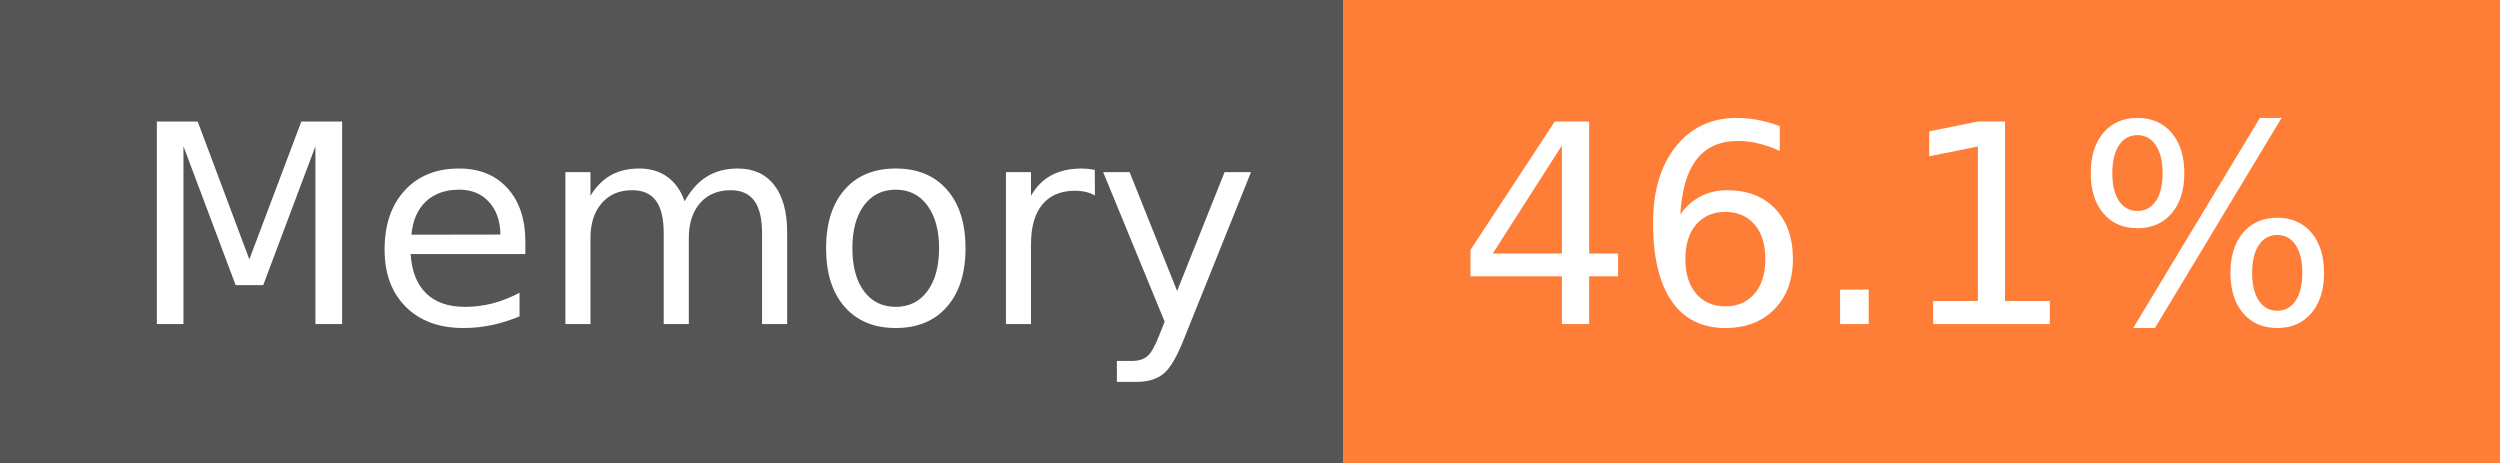
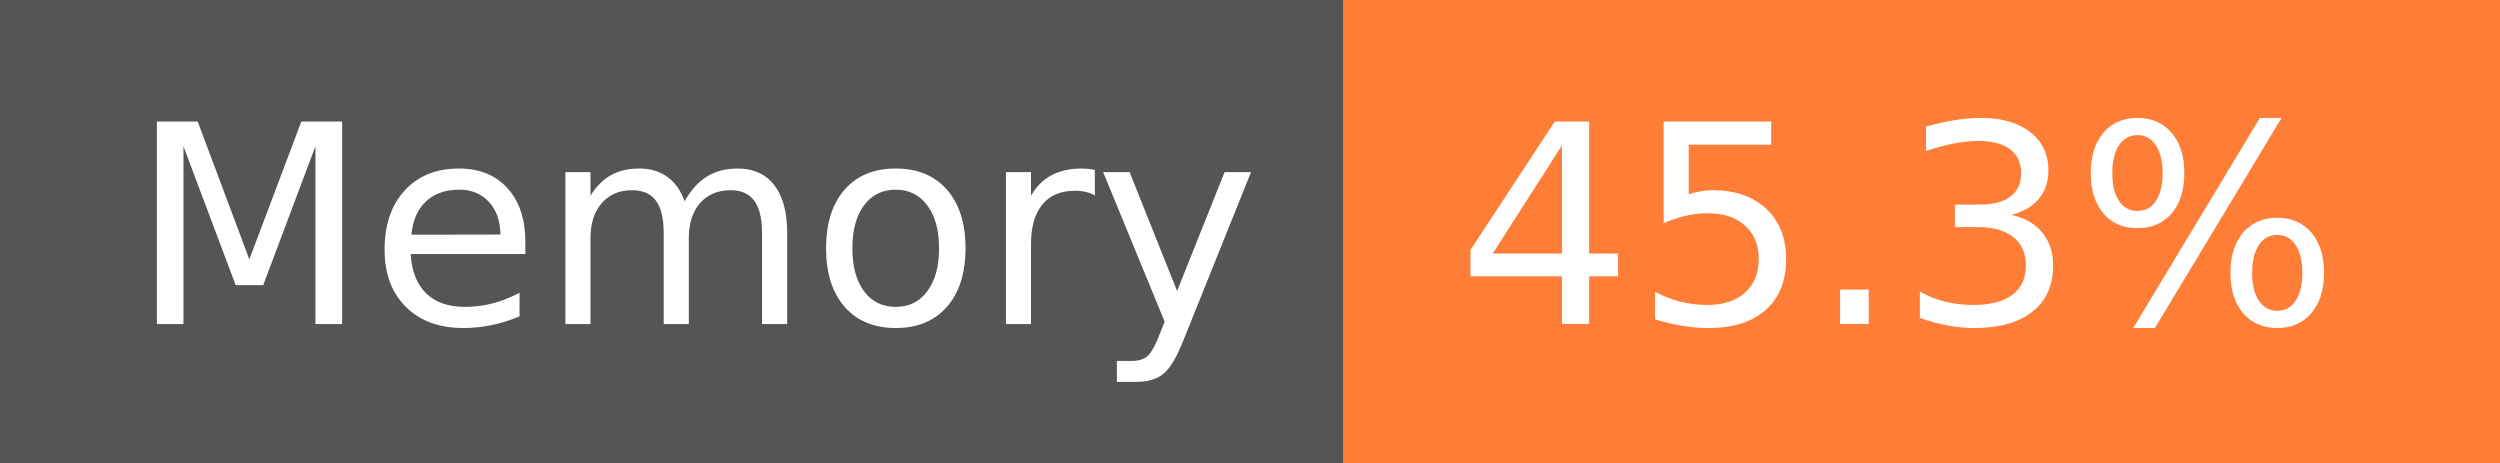
- <svg xmlns="http://www.w3.org/2000/svg" width="108" height="20" role="img" aria-label="Memory: 46.1%">
+ <svg xmlns="http://www.w3.org/2000/svg" width="108" height="20" role="img" aria-label="Memory: 45.3%">
  <g shape-rendering="crispEdges">
    <rect width="58" height="20" fill="#555" />
    <rect x="58" width="50" height="20" fill="#fe7d37" />
  </g>
  <g fill="#fff" text-anchor="middle" font-family="Verdana,Geneva,DejaVu Sans,sans-serif" text-rendering="geometricPrecision" font-size="120">
    <text x="300" y="140" transform="scale(.1)" fill="#fff" textLength="466">Memory</text>
-     <text x="820" y="140" transform="scale(.1)" fill="#fff" textLength="390">46.1%</text>
+     <text x="820" y="140" transform="scale(.1)" fill="#fff" textLength="390">45.3%</text>
  </g>
</svg>
